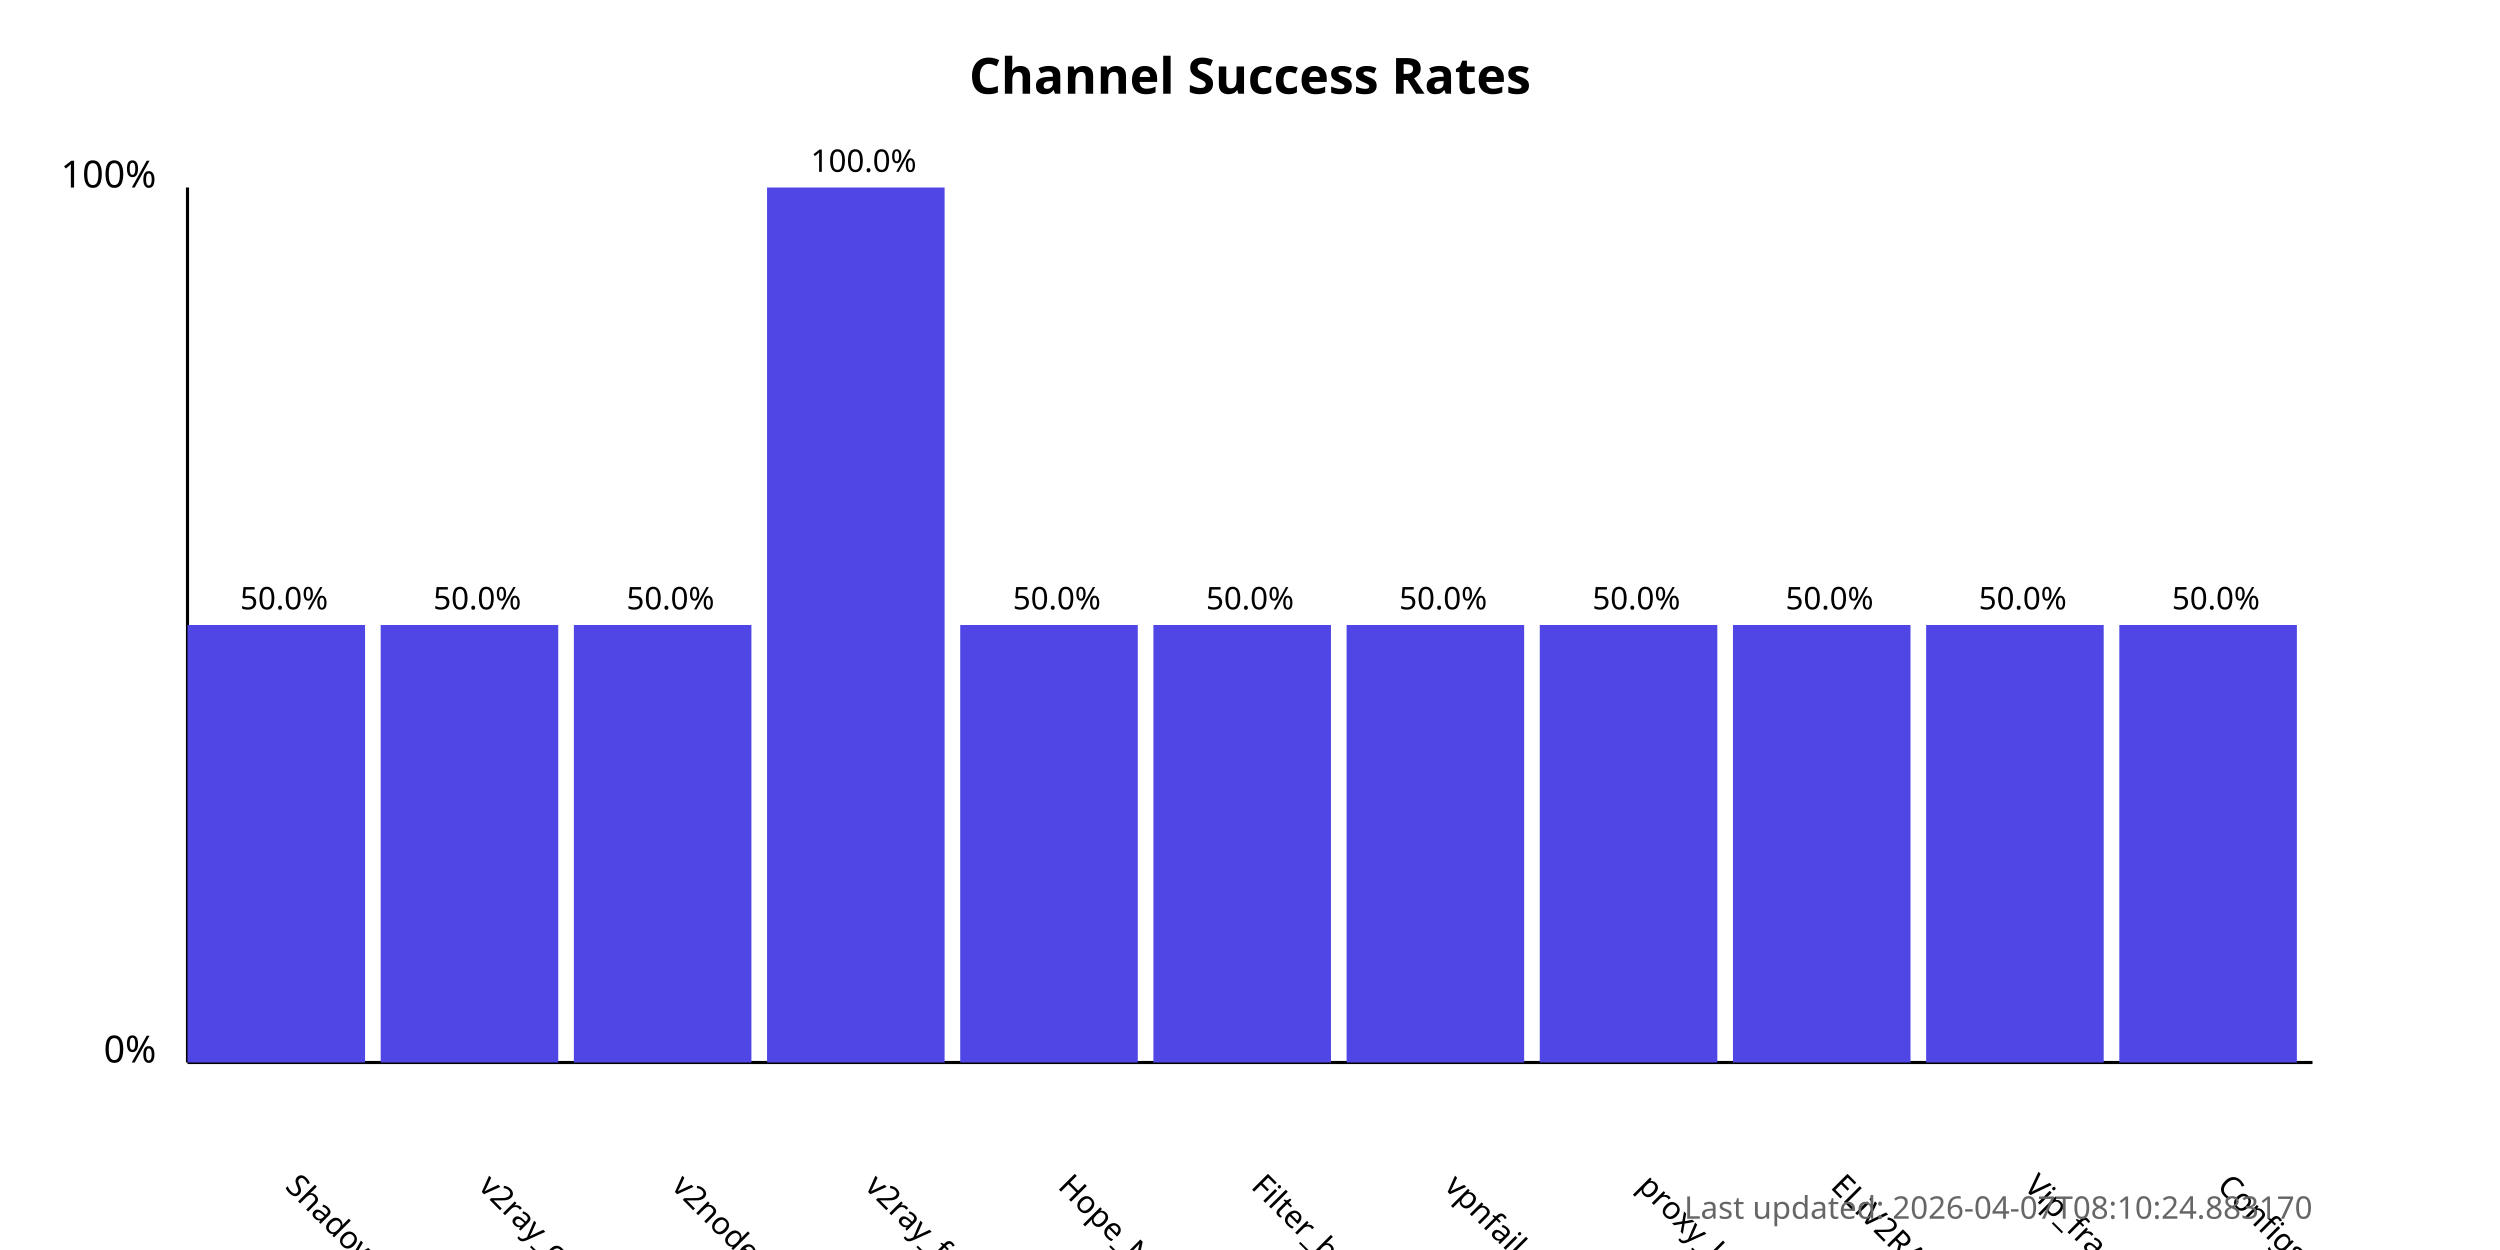
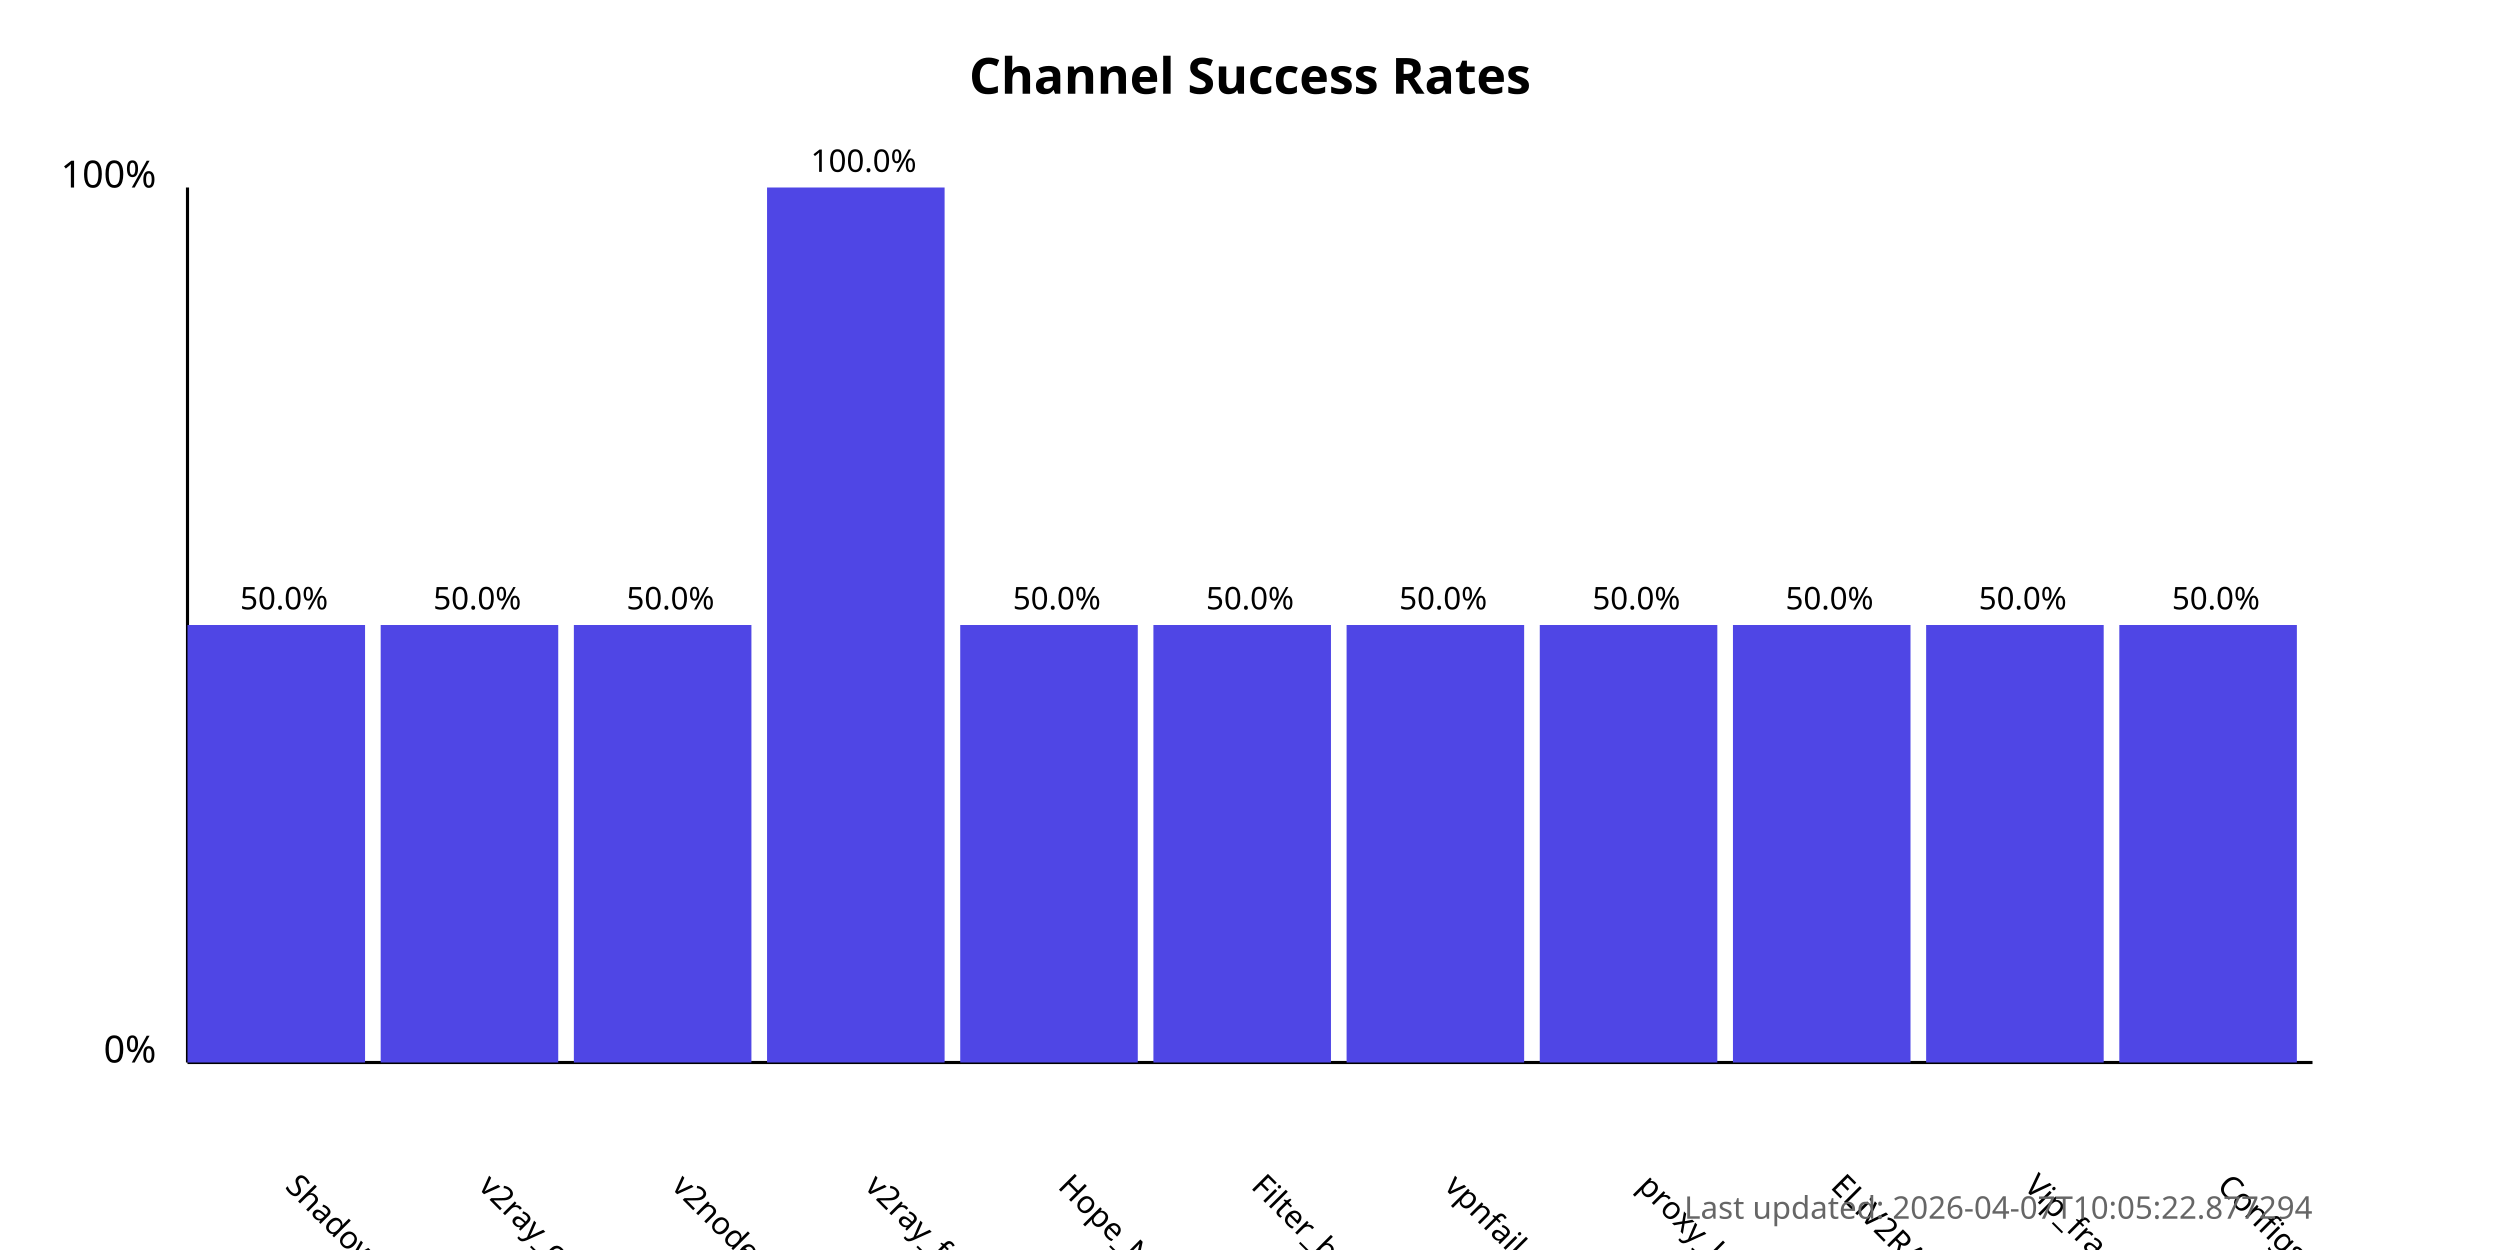
<svg xmlns="http://www.w3.org/2000/svg" width="800" height="400">
  <style>
            .chart-title { font: bold 16px sans-serif; }
            .axis-label { font: 12px sans-serif; }
            .tick-label { font: 10px sans-serif; }
            .bar { fill: #4f46e5; }
            .bar:hover { fill: #6366f1; }
            .timestamp { font: 10px sans-serif; fill: #666; }
        </style>
  <text x="400.0" y="30" text-anchor="middle" class="chart-title">
            Channel Success Rates
        </text>
  <line x1="60" y1="340" x2="60" y2="60" stroke="black" stroke-width="1" />
  <line x1="60" y1="340" x2="740" y2="340" stroke="black" stroke-width="1" />
  <text x="50" y="340" text-anchor="end" class="axis-label">0%</text>
  <text x="50" y="60" text-anchor="end" class="axis-label">100%</text>
  <g>
    <rect x="60" y="200.0" width="56.818" height="140.0" class="bar" />
    <text x="90.909" y="380" transform="rotate(45, 90.90909, 380)" text-anchor="start" class="tick-label">
                ShadowProxy66
            </text>
    <text x="90.909" y="195.0" text-anchor="middle" class="tick-label">
                50.0%
            </text>
  </g>
  <g>
    <rect x="121.818" y="200.0" width="56.818" height="140.0" class="bar" />
    <text x="152.727" y="380" transform="rotate(45, 152.7273, 380)" text-anchor="start" class="tick-label">
                v2ray_configs_pool
            </text>
    <text x="152.727" y="195.0" text-anchor="middle" class="tick-label">
                50.0%
            </text>
  </g>
  <g>
    <rect x="183.636" y="200.0" width="56.818" height="140.0" class="bar" />
    <text x="214.545" y="380" transform="rotate(45, 214.5455, 380)" text-anchor="start" class="tick-label">
                v2nodes
            </text>
    <text x="214.545" y="195.0" text-anchor="middle" class="tick-label">
                50.0%
            </text>
  </g>
  <g>
    <rect x="245.455" y="60.0" width="56.818" height="280.0" class="bar" />
    <text x="276.364" y="380" transform="rotate(45, 276.3636, 380)" text-anchor="start" class="tick-label">
                v2ray_free_conf
            </text>
    <text x="276.364" y="55.0" text-anchor="middle" class="tick-label">
                100.0%
            </text>
  </g>
  <g>
    <rect x="307.273" y="200.0" width="56.818" height="140.0" class="bar" />
    <text x="338.182" y="380" transform="rotate(45, 338.1818, 380)" text-anchor="start" class="tick-label">
                Hope_Net
            </text>
    <text x="338.182" y="195.0" text-anchor="middle" class="tick-label">
                50.0%
            </text>
  </g>
  <g>
    <rect x="369.091" y="200.0" width="56.818" height="140.0" class="bar" />
    <text x="400.0" y="380" transform="rotate(45, 400.0, 380)" text-anchor="start" class="tick-label">
                Filter_breaker
            </text>
    <text x="400.0" y="195.0" text-anchor="middle" class="tick-label">
                50.0%
            </text>
  </g>
  <g>
    <rect x="430.909" y="200.0" width="56.818" height="140.0" class="bar" />
    <text x="461.818" y="380" transform="rotate(45, 461.8182, 380)" text-anchor="start" class="tick-label">
                vpnfail_vless
            </text>
    <text x="461.818" y="195.0" text-anchor="middle" class="tick-label">
                50.0%
            </text>
  </g>
  <g>
    <rect x="492.727" y="200.0" width="56.818" height="140.0" class="bar" />
    <text x="523.636" y="380" transform="rotate(45, 523.6364, 380)" text-anchor="start" class="tick-label">
                proxy_kafee
            </text>
    <text x="523.636" y="195.0" text-anchor="middle" class="tick-label">
                50.0%
            </text>
  </g>
  <g>
    <rect x="554.545" y="200.0" width="56.818" height="140.0" class="bar" />
    <text x="585.455" y="380" transform="rotate(45, 585.4545, 380)" text-anchor="start" class="tick-label">
                ELiV2RAY
            </text>
    <text x="585.455" y="195.0" text-anchor="middle" class="tick-label">
                50.0%
            </text>
  </g>
  <g>
    <rect x="616.364" y="200.0" width="56.818" height="140.0" class="bar" />
    <text x="647.273" y="380" transform="rotate(45, 647.2727, 380)" text-anchor="start" class="tick-label">
                Vip_fragment_v2ray
            </text>
    <text x="647.273" y="195.0" text-anchor="middle" class="tick-label">
                50.0%
            </text>
  </g>
  <g>
    <rect x="678.182" y="200.0" width="56.818" height="140.0" class="bar" />
    <text x="709.091" y="380" transform="rotate(45, 709.0909, 380)" text-anchor="start" class="tick-label">
                ConfigsHubPlus
            </text>
    <text x="709.091" y="195.0" text-anchor="middle" class="tick-label">
                50.0%
            </text>
  </g>
  <text x="740" y="390" text-anchor="end" class="timestamp">
-             Last updated: 2026-04-07T08:10:24.883170
+             Last updated: 2026-04-07T10:05:22.877294
        </text>
</svg>
